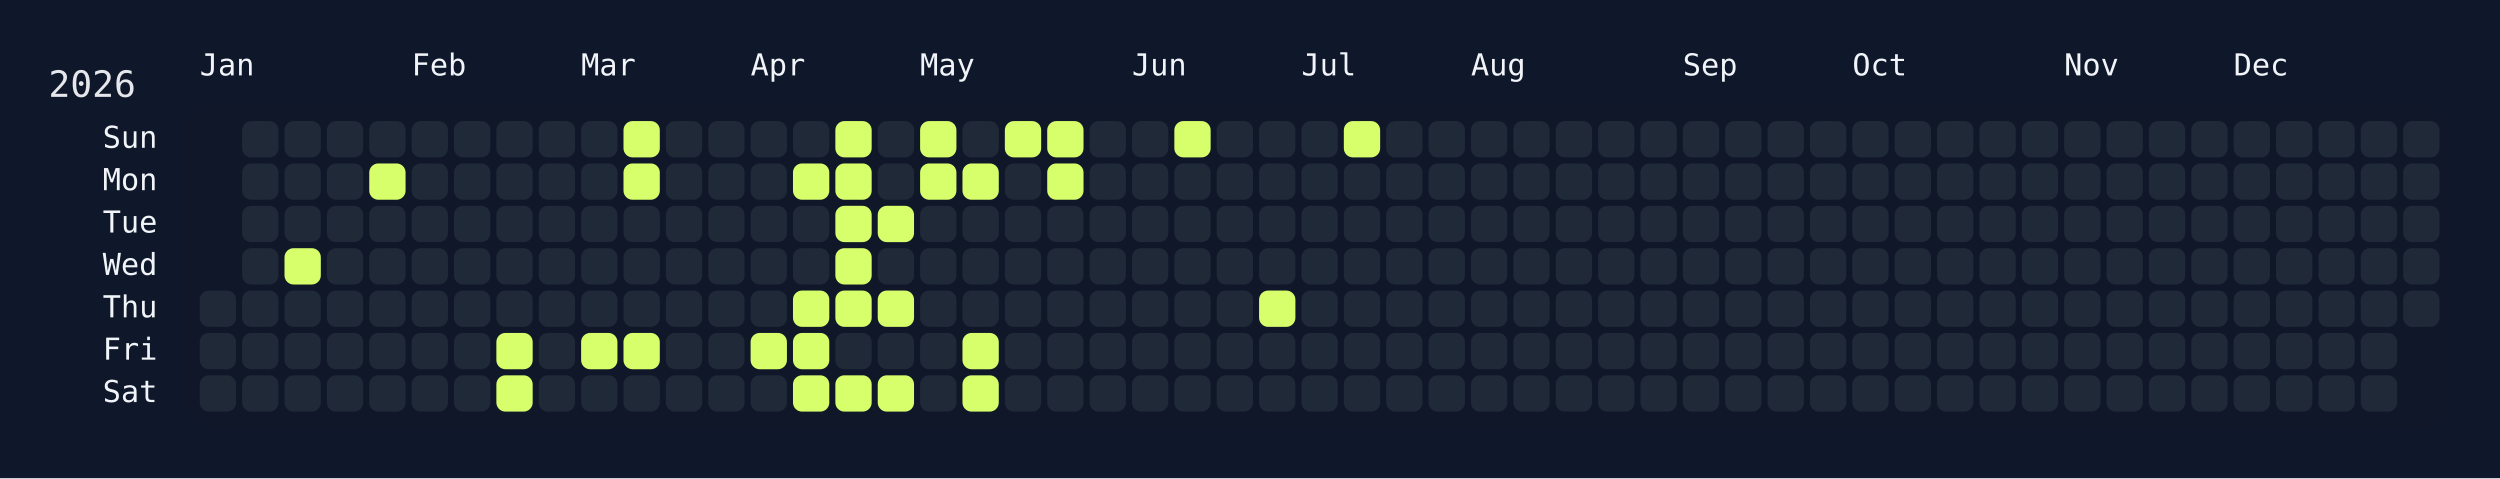
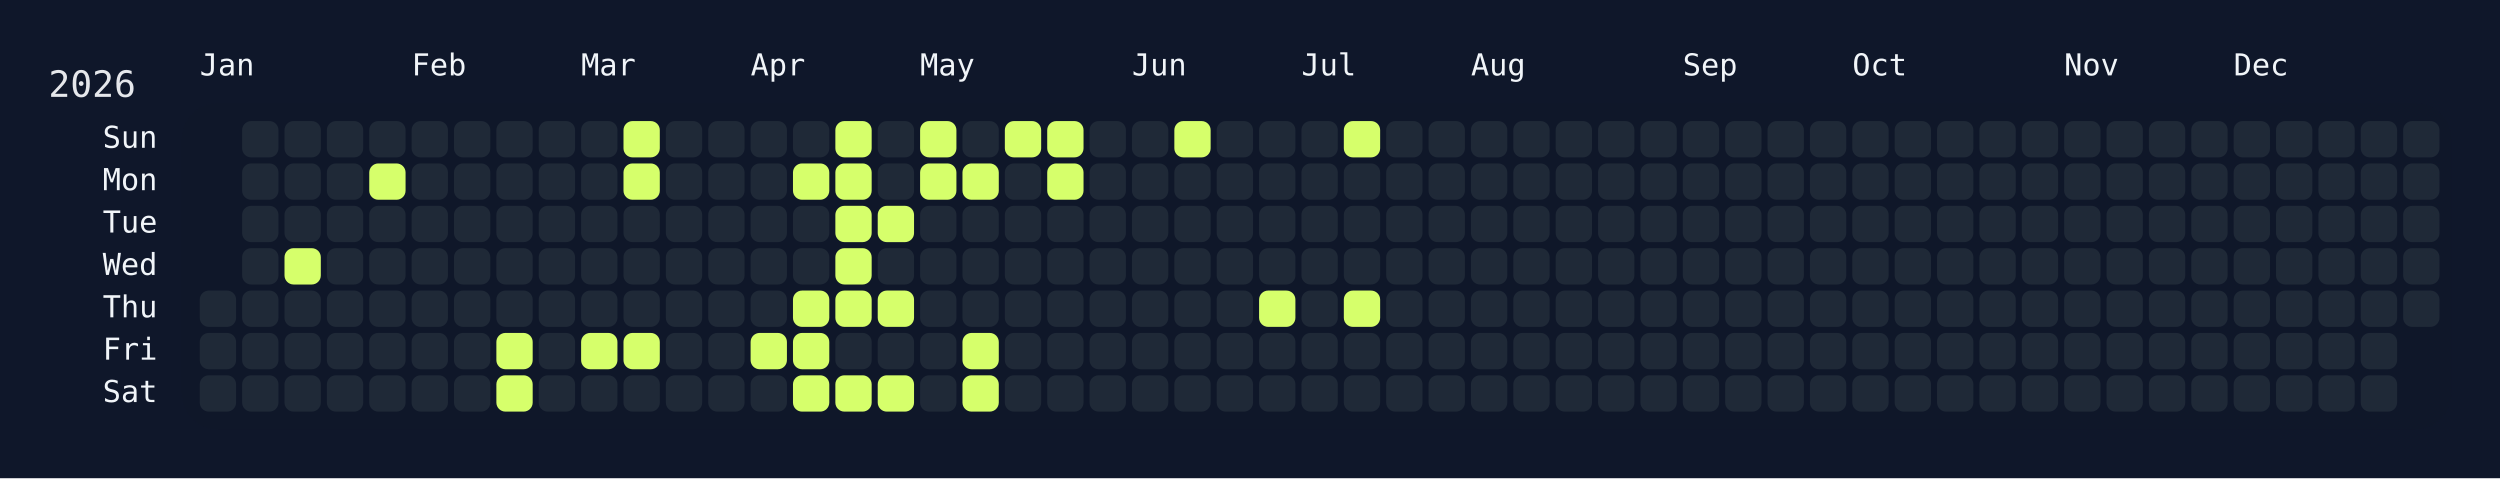
<svg xmlns="http://www.w3.org/2000/svg" width="826" height="158" viewBox="0 0 826 158">
  <rect width="826" height="158" fill="#0f172a" />
  <rect x="60" y="34" width="750" height="108" rx="12" ry="12" fill="rgba(15, 23, 42, 0.8)" />
  <text x="16" y="32" font-size="12" fill="#e5e7eb" font-family="JetBrains Mono, ui-monospace, SFMono-Regular, Menlo, Monaco, Consolas, monospace">2026</text>
  <text x="66" y="18" font-size="10" fill="#f1f5f9" font-family="JetBrains Mono, ui-monospace, SFMono-Regular, Menlo, Monaco, Consolas, monospace" dominant-baseline="hanging">Jan</text>
  <text x="136" y="18" font-size="10" fill="#f1f5f9" font-family="JetBrains Mono, ui-monospace, SFMono-Regular, Menlo, Monaco, Consolas, monospace" dominant-baseline="hanging">Feb</text>
  <text x="192" y="18" font-size="10" fill="#f1f5f9" font-family="JetBrains Mono, ui-monospace, SFMono-Regular, Menlo, Monaco, Consolas, monospace" dominant-baseline="hanging">Mar</text>
  <text x="248" y="18" font-size="10" fill="#f1f5f9" font-family="JetBrains Mono, ui-monospace, SFMono-Regular, Menlo, Monaco, Consolas, monospace" dominant-baseline="hanging">Apr</text>
  <text x="304" y="18" font-size="10" fill="#f1f5f9" font-family="JetBrains Mono, ui-monospace, SFMono-Regular, Menlo, Monaco, Consolas, monospace" dominant-baseline="hanging">May</text>
  <text x="374" y="18" font-size="10" fill="#f1f5f9" font-family="JetBrains Mono, ui-monospace, SFMono-Regular, Menlo, Monaco, Consolas, monospace" dominant-baseline="hanging">Jun</text>
  <text x="430" y="18" font-size="10" fill="#f1f5f9" font-family="JetBrains Mono, ui-monospace, SFMono-Regular, Menlo, Monaco, Consolas, monospace" dominant-baseline="hanging">Jul</text>
  <text x="486" y="18" font-size="10" fill="#f1f5f9" font-family="JetBrains Mono, ui-monospace, SFMono-Regular, Menlo, Monaco, Consolas, monospace" dominant-baseline="hanging">Aug</text>
  <text x="556" y="18" font-size="10" fill="#f1f5f9" font-family="JetBrains Mono, ui-monospace, SFMono-Regular, Menlo, Monaco, Consolas, monospace" dominant-baseline="hanging">Sep</text>
  <text x="612" y="18" font-size="10" fill="#f1f5f9" font-family="JetBrains Mono, ui-monospace, SFMono-Regular, Menlo, Monaco, Consolas, monospace" dominant-baseline="hanging">Oct</text>
  <text x="682" y="18" font-size="10" fill="#f1f5f9" font-family="JetBrains Mono, ui-monospace, SFMono-Regular, Menlo, Monaco, Consolas, monospace" dominant-baseline="hanging">Nov</text>
  <text x="738" y="18" font-size="10" fill="#f1f5f9" font-family="JetBrains Mono, ui-monospace, SFMono-Regular, Menlo, Monaco, Consolas, monospace" dominant-baseline="hanging">Dec</text>
  <text x="52" y="46.0" font-size="10" fill="#f1f5f9" font-family="JetBrains Mono, ui-monospace, SFMono-Regular, Menlo, Monaco, Consolas, monospace" text-anchor="end" dominant-baseline="middle">Sun</text>
  <text x="52" y="60.0" font-size="10" fill="#f1f5f9" font-family="JetBrains Mono, ui-monospace, SFMono-Regular, Menlo, Monaco, Consolas, monospace" text-anchor="end" dominant-baseline="middle">Mon</text>
  <text x="52" y="74.0" font-size="10" fill="#f1f5f9" font-family="JetBrains Mono, ui-monospace, SFMono-Regular, Menlo, Monaco, Consolas, monospace" text-anchor="end" dominant-baseline="middle">Tue</text>
  <text x="52" y="88.0" font-size="10" fill="#f1f5f9" font-family="JetBrains Mono, ui-monospace, SFMono-Regular, Menlo, Monaco, Consolas, monospace" text-anchor="end" dominant-baseline="middle">Wed</text>
  <text x="52" y="102.0" font-size="10" fill="#f1f5f9" font-family="JetBrains Mono, ui-monospace, SFMono-Regular, Menlo, Monaco, Consolas, monospace" text-anchor="end" dominant-baseline="middle">Thu</text>
  <text x="52" y="116.0" font-size="10" fill="#f1f5f9" font-family="JetBrains Mono, ui-monospace, SFMono-Regular, Menlo, Monaco, Consolas, monospace" text-anchor="end" dominant-baseline="middle">Fri</text>
  <text x="52" y="130.0" font-size="10" fill="#f1f5f9" font-family="JetBrains Mono, ui-monospace, SFMono-Regular, Menlo, Monaco, Consolas, monospace" text-anchor="end" dominant-baseline="middle">Sat</text>
  <g transform="translate(66,40)">
    <rect x="0" y="56" width="12" height="12" rx="3" ry="3" fill="#1f2937" data-date="2026-01-01" />
    <rect x="0" y="70" width="12" height="12" rx="3" ry="3" fill="#1f2937" data-date="2026-01-02" />
    <rect x="0" y="84" width="12" height="12" rx="3" ry="3" fill="#1f2937" data-date="2026-01-03" />
    <rect x="14" y="0" width="12" height="12" rx="3" ry="3" fill="#1f2937" data-date="2026-01-04" />
    <rect x="14" y="14" width="12" height="12" rx="3" ry="3" fill="#1f2937" data-date="2026-01-05" />
    <rect x="14" y="28" width="12" height="12" rx="3" ry="3" fill="#1f2937" data-date="2026-01-06" />
    <rect x="14" y="42" width="12" height="12" rx="3" ry="3" fill="#1f2937" data-date="2026-01-07" />
    <rect x="14" y="56" width="12" height="12" rx="3" ry="3" fill="#1f2937" data-date="2026-01-08" />
    <rect x="14" y="70" width="12" height="12" rx="3" ry="3" fill="#1f2937" data-date="2026-01-09" />
    <rect x="14" y="84" width="12" height="12" rx="3" ry="3" fill="#1f2937" data-date="2026-01-10" />
    <rect x="28" y="0" width="12" height="12" rx="3" ry="3" fill="#1f2937" data-date="2026-01-11" />
    <rect x="28" y="14" width="12" height="12" rx="3" ry="3" fill="#1f2937" data-date="2026-01-12" />
    <rect x="28" y="28" width="12" height="12" rx="3" ry="3" fill="#1f2937" data-date="2026-01-13" />
    <rect x="28" y="42" width="12" height="12" rx="3" ry="3" fill="#d6ff6b" data-date="2026-01-14" />
    <rect x="28" y="56" width="12" height="12" rx="3" ry="3" fill="#1f2937" data-date="2026-01-15" />
    <rect x="28" y="70" width="12" height="12" rx="3" ry="3" fill="#1f2937" data-date="2026-01-16" />
    <rect x="28" y="84" width="12" height="12" rx="3" ry="3" fill="#1f2937" data-date="2026-01-17" />
    <rect x="42" y="0" width="12" height="12" rx="3" ry="3" fill="#1f2937" data-date="2026-01-18" />
    <rect x="42" y="14" width="12" height="12" rx="3" ry="3" fill="#1f2937" data-date="2026-01-19" />
    <rect x="42" y="28" width="12" height="12" rx="3" ry="3" fill="#1f2937" data-date="2026-01-20" />
    <rect x="42" y="42" width="12" height="12" rx="3" ry="3" fill="#1f2937" data-date="2026-01-21" />
    <rect x="42" y="56" width="12" height="12" rx="3" ry="3" fill="#1f2937" data-date="2026-01-22" />
    <rect x="42" y="70" width="12" height="12" rx="3" ry="3" fill="#1f2937" data-date="2026-01-23" />
    <rect x="42" y="84" width="12" height="12" rx="3" ry="3" fill="#1f2937" data-date="2026-01-24" />
    <rect x="56" y="0" width="12" height="12" rx="3" ry="3" fill="#1f2937" data-date="2026-01-25" />
    <rect x="56" y="14" width="12" height="12" rx="3" ry="3" fill="#d6ff6b" data-date="2026-01-26" />
    <rect x="56" y="28" width="12" height="12" rx="3" ry="3" fill="#1f2937" data-date="2026-01-27" />
    <rect x="56" y="42" width="12" height="12" rx="3" ry="3" fill="#1f2937" data-date="2026-01-28" />
    <rect x="56" y="56" width="12" height="12" rx="3" ry="3" fill="#1f2937" data-date="2026-01-29" />
    <rect x="56" y="70" width="12" height="12" rx="3" ry="3" fill="#1f2937" data-date="2026-01-30" />
    <rect x="56" y="84" width="12" height="12" rx="3" ry="3" fill="#1f2937" data-date="2026-01-31" />
    <rect x="70" y="0" width="12" height="12" rx="3" ry="3" fill="#1f2937" data-date="2026-02-01" />
    <rect x="70" y="14" width="12" height="12" rx="3" ry="3" fill="#1f2937" data-date="2026-02-02" />
    <rect x="70" y="28" width="12" height="12" rx="3" ry="3" fill="#1f2937" data-date="2026-02-03" />
    <rect x="70" y="42" width="12" height="12" rx="3" ry="3" fill="#1f2937" data-date="2026-02-04" />
    <rect x="70" y="56" width="12" height="12" rx="3" ry="3" fill="#1f2937" data-date="2026-02-05" />
    <rect x="70" y="70" width="12" height="12" rx="3" ry="3" fill="#1f2937" data-date="2026-02-06" />
    <rect x="70" y="84" width="12" height="12" rx="3" ry="3" fill="#1f2937" data-date="2026-02-07" />
    <rect x="84" y="0" width="12" height="12" rx="3" ry="3" fill="#1f2937" data-date="2026-02-08" />
    <rect x="84" y="14" width="12" height="12" rx="3" ry="3" fill="#1f2937" data-date="2026-02-09" />
    <rect x="84" y="28" width="12" height="12" rx="3" ry="3" fill="#1f2937" data-date="2026-02-10" />
    <rect x="84" y="42" width="12" height="12" rx="3" ry="3" fill="#1f2937" data-date="2026-02-11" />
    <rect x="84" y="56" width="12" height="12" rx="3" ry="3" fill="#1f2937" data-date="2026-02-12" />
    <rect x="84" y="70" width="12" height="12" rx="3" ry="3" fill="#1f2937" data-date="2026-02-13" />
    <rect x="84" y="84" width="12" height="12" rx="3" ry="3" fill="#1f2937" data-date="2026-02-14" />
    <rect x="98" y="0" width="12" height="12" rx="3" ry="3" fill="#1f2937" data-date="2026-02-15" />
    <rect x="98" y="14" width="12" height="12" rx="3" ry="3" fill="#1f2937" data-date="2026-02-16" />
    <rect x="98" y="28" width="12" height="12" rx="3" ry="3" fill="#1f2937" data-date="2026-02-17" />
    <rect x="98" y="42" width="12" height="12" rx="3" ry="3" fill="#1f2937" data-date="2026-02-18" />
    <rect x="98" y="56" width="12" height="12" rx="3" ry="3" fill="#1f2937" data-date="2026-02-19" />
    <rect x="98" y="70" width="12" height="12" rx="3" ry="3" fill="#d6ff6b" data-date="2026-02-20" />
    <rect x="98" y="84" width="12" height="12" rx="3" ry="3" fill="#d6ff6b" data-date="2026-02-21" />
    <rect x="112" y="0" width="12" height="12" rx="3" ry="3" fill="#1f2937" data-date="2026-02-22" />
    <rect x="112" y="14" width="12" height="12" rx="3" ry="3" fill="#1f2937" data-date="2026-02-23" />
    <rect x="112" y="28" width="12" height="12" rx="3" ry="3" fill="#1f2937" data-date="2026-02-24" />
    <rect x="112" y="42" width="12" height="12" rx="3" ry="3" fill="#1f2937" data-date="2026-02-25" />
    <rect x="112" y="56" width="12" height="12" rx="3" ry="3" fill="#1f2937" data-date="2026-02-26" />
    <rect x="112" y="70" width="12" height="12" rx="3" ry="3" fill="#1f2937" data-date="2026-02-27" />
    <rect x="112" y="84" width="12" height="12" rx="3" ry="3" fill="#1f2937" data-date="2026-02-28" />
    <rect x="126" y="0" width="12" height="12" rx="3" ry="3" fill="#1f2937" data-date="2026-03-01" />
    <rect x="126" y="14" width="12" height="12" rx="3" ry="3" fill="#1f2937" data-date="2026-03-02" />
    <rect x="126" y="28" width="12" height="12" rx="3" ry="3" fill="#1f2937" data-date="2026-03-03" />
    <rect x="126" y="42" width="12" height="12" rx="3" ry="3" fill="#1f2937" data-date="2026-03-04" />
    <rect x="126" y="56" width="12" height="12" rx="3" ry="3" fill="#1f2937" data-date="2026-03-05" />
    <rect x="126" y="70" width="12" height="12" rx="3" ry="3" fill="#d6ff6b" data-date="2026-03-06" />
    <rect x="126" y="84" width="12" height="12" rx="3" ry="3" fill="#1f2937" data-date="2026-03-07" />
    <rect x="140" y="0" width="12" height="12" rx="3" ry="3" fill="#d6ff6b" data-date="2026-03-08" />
    <rect x="140" y="14" width="12" height="12" rx="3" ry="3" fill="#d6ff6b" data-date="2026-03-09" />
    <rect x="140" y="28" width="12" height="12" rx="3" ry="3" fill="#1f2937" data-date="2026-03-10" />
    <rect x="140" y="42" width="12" height="12" rx="3" ry="3" fill="#1f2937" data-date="2026-03-11" />
    <rect x="140" y="56" width="12" height="12" rx="3" ry="3" fill="#1f2937" data-date="2026-03-12" />
    <rect x="140" y="70" width="12" height="12" rx="3" ry="3" fill="#d6ff6b" data-date="2026-03-13" />
    <rect x="140" y="84" width="12" height="12" rx="3" ry="3" fill="#1f2937" data-date="2026-03-14" />
    <rect x="154" y="0" width="12" height="12" rx="3" ry="3" fill="#1f2937" data-date="2026-03-15" />
    <rect x="154" y="14" width="12" height="12" rx="3" ry="3" fill="#1f2937" data-date="2026-03-16" />
    <rect x="154" y="28" width="12" height="12" rx="3" ry="3" fill="#1f2937" data-date="2026-03-17" />
    <rect x="154" y="42" width="12" height="12" rx="3" ry="3" fill="#1f2937" data-date="2026-03-18" />
    <rect x="154" y="56" width="12" height="12" rx="3" ry="3" fill="#1f2937" data-date="2026-03-19" />
    <rect x="154" y="70" width="12" height="12" rx="3" ry="3" fill="#1f2937" data-date="2026-03-20" />
    <rect x="154" y="84" width="12" height="12" rx="3" ry="3" fill="#1f2937" data-date="2026-03-21" />
    <rect x="168" y="0" width="12" height="12" rx="3" ry="3" fill="#1f2937" data-date="2026-03-22" />
    <rect x="168" y="14" width="12" height="12" rx="3" ry="3" fill="#1f2937" data-date="2026-03-23" />
    <rect x="168" y="28" width="12" height="12" rx="3" ry="3" fill="#1f2937" data-date="2026-03-24" />
    <rect x="168" y="42" width="12" height="12" rx="3" ry="3" fill="#1f2937" data-date="2026-03-25" />
    <rect x="168" y="56" width="12" height="12" rx="3" ry="3" fill="#1f2937" data-date="2026-03-26" />
    <rect x="168" y="70" width="12" height="12" rx="3" ry="3" fill="#1f2937" data-date="2026-03-27" />
    <rect x="168" y="84" width="12" height="12" rx="3" ry="3" fill="#1f2937" data-date="2026-03-28" />
    <rect x="182" y="0" width="12" height="12" rx="3" ry="3" fill="#1f2937" data-date="2026-03-29" />
    <rect x="182" y="14" width="12" height="12" rx="3" ry="3" fill="#1f2937" data-date="2026-03-30" />
    <rect x="182" y="28" width="12" height="12" rx="3" ry="3" fill="#1f2937" data-date="2026-03-31" />
    <rect x="182" y="42" width="12" height="12" rx="3" ry="3" fill="#1f2937" data-date="2026-04-01" />
    <rect x="182" y="56" width="12" height="12" rx="3" ry="3" fill="#1f2937" data-date="2026-04-02" />
    <rect x="182" y="70" width="12" height="12" rx="3" ry="3" fill="#d6ff6b" data-date="2026-04-03" />
    <rect x="182" y="84" width="12" height="12" rx="3" ry="3" fill="#1f2937" data-date="2026-04-04" />
    <rect x="196" y="0" width="12" height="12" rx="3" ry="3" fill="#1f2937" data-date="2026-04-05" />
    <rect x="196" y="14" width="12" height="12" rx="3" ry="3" fill="#d6ff6b" data-date="2026-04-06" />
    <rect x="196" y="28" width="12" height="12" rx="3" ry="3" fill="#1f2937" data-date="2026-04-07" />
    <rect x="196" y="42" width="12" height="12" rx="3" ry="3" fill="#1f2937" data-date="2026-04-08" />
    <rect x="196" y="56" width="12" height="12" rx="3" ry="3" fill="#d6ff6b" data-date="2026-04-09" />
    <rect x="196" y="70" width="12" height="12" rx="3" ry="3" fill="#d6ff6b" data-date="2026-04-10" />
    <rect x="196" y="84" width="12" height="12" rx="3" ry="3" fill="#d6ff6b" data-date="2026-04-11" />
    <rect x="210" y="0" width="12" height="12" rx="3" ry="3" fill="#d6ff6b" data-date="2026-04-12" />
    <rect x="210" y="14" width="12" height="12" rx="3" ry="3" fill="#d6ff6b" data-date="2026-04-13" />
    <rect x="210" y="28" width="12" height="12" rx="3" ry="3" fill="#d6ff6b" data-date="2026-04-14" />
    <rect x="210" y="42" width="12" height="12" rx="3" ry="3" fill="#d6ff6b" data-date="2026-04-15" />
    <rect x="210" y="56" width="12" height="12" rx="3" ry="3" fill="#d6ff6b" data-date="2026-04-16" />
    <rect x="210" y="70" width="12" height="12" rx="3" ry="3" fill="#1f2937" data-date="2026-04-17" />
    <rect x="210" y="84" width="12" height="12" rx="3" ry="3" fill="#d6ff6b" data-date="2026-04-18" />
    <rect x="224" y="0" width="12" height="12" rx="3" ry="3" fill="#1f2937" data-date="2026-04-19" />
    <rect x="224" y="14" width="12" height="12" rx="3" ry="3" fill="#1f2937" data-date="2026-04-20" />
    <rect x="224" y="28" width="12" height="12" rx="3" ry="3" fill="#d6ff6b" data-date="2026-04-21" />
    <rect x="224" y="42" width="12" height="12" rx="3" ry="3" fill="#1f2937" data-date="2026-04-22" />
    <rect x="224" y="56" width="12" height="12" rx="3" ry="3" fill="#d6ff6b" data-date="2026-04-23" />
    <rect x="224" y="70" width="12" height="12" rx="3" ry="3" fill="#1f2937" data-date="2026-04-24" />
    <rect x="224" y="84" width="12" height="12" rx="3" ry="3" fill="#d6ff6b" data-date="2026-04-25" />
    <rect x="238" y="0" width="12" height="12" rx="3" ry="3" fill="#d6ff6b" data-date="2026-04-26" />
    <rect x="238" y="14" width="12" height="12" rx="3" ry="3" fill="#d6ff6b" data-date="2026-04-27" />
    <rect x="238" y="28" width="12" height="12" rx="3" ry="3" fill="#1f2937" data-date="2026-04-28" />
    <rect x="238" y="42" width="12" height="12" rx="3" ry="3" fill="#1f2937" data-date="2026-04-29" />
    <rect x="238" y="56" width="12" height="12" rx="3" ry="3" fill="#1f2937" data-date="2026-04-30" />
    <rect x="238" y="70" width="12" height="12" rx="3" ry="3" fill="#1f2937" data-date="2026-05-01" />
    <rect x="238" y="84" width="12" height="12" rx="3" ry="3" fill="#1f2937" data-date="2026-05-02" />
    <rect x="252" y="0" width="12" height="12" rx="3" ry="3" fill="#1f2937" data-date="2026-05-03" />
    <rect x="252" y="14" width="12" height="12" rx="3" ry="3" fill="#d6ff6b" data-date="2026-05-04" />
    <rect x="252" y="28" width="12" height="12" rx="3" ry="3" fill="#1f2937" data-date="2026-05-05" />
    <rect x="252" y="42" width="12" height="12" rx="3" ry="3" fill="#1f2937" data-date="2026-05-06" />
    <rect x="252" y="56" width="12" height="12" rx="3" ry="3" fill="#1f2937" data-date="2026-05-07" />
    <rect x="252" y="70" width="12" height="12" rx="3" ry="3" fill="#d6ff6b" data-date="2026-05-08" />
    <rect x="252" y="84" width="12" height="12" rx="3" ry="3" fill="#d6ff6b" data-date="2026-05-09" />
    <rect x="266" y="0" width="12" height="12" rx="3" ry="3" fill="#d6ff6b" data-date="2026-05-10" />
    <rect x="266" y="14" width="12" height="12" rx="3" ry="3" fill="#1f2937" data-date="2026-05-11" />
    <rect x="266" y="28" width="12" height="12" rx="3" ry="3" fill="#1f2937" data-date="2026-05-12" />
    <rect x="266" y="42" width="12" height="12" rx="3" ry="3" fill="#1f2937" data-date="2026-05-13" />
    <rect x="266" y="56" width="12" height="12" rx="3" ry="3" fill="#1f2937" data-date="2026-05-14" />
    <rect x="266" y="70" width="12" height="12" rx="3" ry="3" fill="#1f2937" data-date="2026-05-15" />
    <rect x="266" y="84" width="12" height="12" rx="3" ry="3" fill="#1f2937" data-date="2026-05-16" />
    <rect x="280" y="0" width="12" height="12" rx="3" ry="3" fill="#d6ff6b" data-date="2026-05-17" />
    <rect x="280" y="14" width="12" height="12" rx="3" ry="3" fill="#d6ff6b" data-date="2026-05-18" />
    <rect x="280" y="28" width="12" height="12" rx="3" ry="3" fill="#1f2937" data-date="2026-05-19" />
    <rect x="280" y="42" width="12" height="12" rx="3" ry="3" fill="#1f2937" data-date="2026-05-20" />
    <rect x="280" y="56" width="12" height="12" rx="3" ry="3" fill="#1f2937" data-date="2026-05-21" />
    <rect x="280" y="70" width="12" height="12" rx="3" ry="3" fill="#1f2937" data-date="2026-05-22" />
    <rect x="280" y="84" width="12" height="12" rx="3" ry="3" fill="#1f2937" data-date="2026-05-23" />
    <rect x="294" y="0" width="12" height="12" rx="3" ry="3" fill="#1f2937" data-date="2026-05-24" />
    <rect x="294" y="14" width="12" height="12" rx="3" ry="3" fill="#1f2937" data-date="2026-05-25" />
    <rect x="294" y="28" width="12" height="12" rx="3" ry="3" fill="#1f2937" data-date="2026-05-26" />
    <rect x="294" y="42" width="12" height="12" rx="3" ry="3" fill="#1f2937" data-date="2026-05-27" />
    <rect x="294" y="56" width="12" height="12" rx="3" ry="3" fill="#1f2937" data-date="2026-05-28" />
    <rect x="294" y="70" width="12" height="12" rx="3" ry="3" fill="#1f2937" data-date="2026-05-29" />
    <rect x="294" y="84" width="12" height="12" rx="3" ry="3" fill="#1f2937" data-date="2026-05-30" />
    <rect x="308" y="0" width="12" height="12" rx="3" ry="3" fill="#1f2937" data-date="2026-05-31" />
    <rect x="308" y="14" width="12" height="12" rx="3" ry="3" fill="#1f2937" data-date="2026-06-01" />
    <rect x="308" y="28" width="12" height="12" rx="3" ry="3" fill="#1f2937" data-date="2026-06-02" />
    <rect x="308" y="42" width="12" height="12" rx="3" ry="3" fill="#1f2937" data-date="2026-06-03" />
    <rect x="308" y="56" width="12" height="12" rx="3" ry="3" fill="#1f2937" data-date="2026-06-04" />
    <rect x="308" y="70" width="12" height="12" rx="3" ry="3" fill="#1f2937" data-date="2026-06-05" />
    <rect x="308" y="84" width="12" height="12" rx="3" ry="3" fill="#1f2937" data-date="2026-06-06" />
    <rect x="322" y="0" width="12" height="12" rx="3" ry="3" fill="#d6ff6b" data-date="2026-06-07" />
    <rect x="322" y="14" width="12" height="12" rx="3" ry="3" fill="#1f2937" data-date="2026-06-08" />
    <rect x="322" y="28" width="12" height="12" rx="3" ry="3" fill="#1f2937" data-date="2026-06-09" />
    <rect x="322" y="42" width="12" height="12" rx="3" ry="3" fill="#1f2937" data-date="2026-06-10" />
    <rect x="322" y="56" width="12" height="12" rx="3" ry="3" fill="#1f2937" data-date="2026-06-11" />
    <rect x="322" y="70" width="12" height="12" rx="3" ry="3" fill="#1f2937" data-date="2026-06-12" />
    <rect x="322" y="84" width="12" height="12" rx="3" ry="3" fill="#1f2937" data-date="2026-06-13" />
    <rect x="336" y="0" width="12" height="12" rx="3" ry="3" fill="#1f2937" data-date="2026-06-14" />
    <rect x="336" y="14" width="12" height="12" rx="3" ry="3" fill="#1f2937" data-date="2026-06-15" />
    <rect x="336" y="28" width="12" height="12" rx="3" ry="3" fill="#1f2937" data-date="2026-06-16" />
    <rect x="336" y="42" width="12" height="12" rx="3" ry="3" fill="#1f2937" data-date="2026-06-17" />
    <rect x="336" y="56" width="12" height="12" rx="3" ry="3" fill="#1f2937" data-date="2026-06-18" />
    <rect x="336" y="70" width="12" height="12" rx="3" ry="3" fill="#1f2937" data-date="2026-06-19" />
    <rect x="336" y="84" width="12" height="12" rx="3" ry="3" fill="#1f2937" data-date="2026-06-20" />
    <rect x="350" y="0" width="12" height="12" rx="3" ry="3" fill="#1f2937" data-date="2026-06-21" />
    <rect x="350" y="14" width="12" height="12" rx="3" ry="3" fill="#1f2937" data-date="2026-06-22" />
    <rect x="350" y="28" width="12" height="12" rx="3" ry="3" fill="#1f2937" data-date="2026-06-23" />
    <rect x="350" y="42" width="12" height="12" rx="3" ry="3" fill="#1f2937" data-date="2026-06-24" />
    <rect x="350" y="56" width="12" height="12" rx="3" ry="3" fill="#d6ff6b" data-date="2026-06-25" />
    <rect x="350" y="70" width="12" height="12" rx="3" ry="3" fill="#1f2937" data-date="2026-06-26" />
    <rect x="350" y="84" width="12" height="12" rx="3" ry="3" fill="#1f2937" data-date="2026-06-27" />
    <rect x="364" y="0" width="12" height="12" rx="3" ry="3" fill="#1f2937" data-date="2026-06-28" />
    <rect x="364" y="14" width="12" height="12" rx="3" ry="3" fill="#1f2937" data-date="2026-06-29" />
    <rect x="364" y="28" width="12" height="12" rx="3" ry="3" fill="#1f2937" data-date="2026-06-30" />
    <rect x="364" y="42" width="12" height="12" rx="3" ry="3" fill="#1f2937" data-date="2026-07-01" />
    <rect x="364" y="56" width="12" height="12" rx="3" ry="3" fill="#1f2937" data-date="2026-07-02" />
    <rect x="364" y="70" width="12" height="12" rx="3" ry="3" fill="#1f2937" data-date="2026-07-03" />
    <rect x="364" y="84" width="12" height="12" rx="3" ry="3" fill="#1f2937" data-date="2026-07-04" />
    <rect x="378" y="0" width="12" height="12" rx="3" ry="3" fill="#d6ff6b" data-date="2026-07-05" />
    <rect x="378" y="14" width="12" height="12" rx="3" ry="3" fill="#1f2937" data-date="2026-07-06" />
    <rect x="378" y="28" width="12" height="12" rx="3" ry="3" fill="#1f2937" data-date="2026-07-07" />
    <rect x="378" y="42" width="12" height="12" rx="3" ry="3" fill="#1f2937" data-date="2026-07-08" />
-     <rect x="378" y="56" width="12" height="12" rx="3" ry="3" fill="#1f2937" data-date="2026-07-09" />
+     <rect x="378" y="56" width="12" height="12" rx="3" ry="3" fill="#d6ff6b" data-date="2026-07-09" />
    <rect x="378" y="70" width="12" height="12" rx="3" ry="3" fill="#1f2937" data-date="2026-07-10" />
    <rect x="378" y="84" width="12" height="12" rx="3" ry="3" fill="#1f2937" data-date="2026-07-11" />
    <rect x="392" y="0" width="12" height="12" rx="3" ry="3" fill="#1f2937" data-date="2026-07-12" />
    <rect x="392" y="14" width="12" height="12" rx="3" ry="3" fill="#1f2937" data-date="2026-07-13" />
    <rect x="392" y="28" width="12" height="12" rx="3" ry="3" fill="#1f2937" data-date="2026-07-14" />
    <rect x="392" y="42" width="12" height="12" rx="3" ry="3" fill="#1f2937" data-date="2026-07-15" />
    <rect x="392" y="56" width="12" height="12" rx="3" ry="3" fill="#1f2937" data-date="2026-07-16" />
    <rect x="392" y="70" width="12" height="12" rx="3" ry="3" fill="#1f2937" data-date="2026-07-17" />
    <rect x="392" y="84" width="12" height="12" rx="3" ry="3" fill="#1f2937" data-date="2026-07-18" />
    <rect x="406" y="0" width="12" height="12" rx="3" ry="3" fill="#1f2937" data-date="2026-07-19" />
    <rect x="406" y="14" width="12" height="12" rx="3" ry="3" fill="#1f2937" data-date="2026-07-20" />
    <rect x="406" y="28" width="12" height="12" rx="3" ry="3" fill="#1f2937" data-date="2026-07-21" />
    <rect x="406" y="42" width="12" height="12" rx="3" ry="3" fill="#1f2937" data-date="2026-07-22" />
    <rect x="406" y="56" width="12" height="12" rx="3" ry="3" fill="#1f2937" data-date="2026-07-23" />
    <rect x="406" y="70" width="12" height="12" rx="3" ry="3" fill="#1f2937" data-date="2026-07-24" />
    <rect x="406" y="84" width="12" height="12" rx="3" ry="3" fill="#1f2937" data-date="2026-07-25" />
    <rect x="420" y="0" width="12" height="12" rx="3" ry="3" fill="#1f2937" data-date="2026-07-26" />
    <rect x="420" y="14" width="12" height="12" rx="3" ry="3" fill="#1f2937" data-date="2026-07-27" />
    <rect x="420" y="28" width="12" height="12" rx="3" ry="3" fill="#1f2937" data-date="2026-07-28" />
    <rect x="420" y="42" width="12" height="12" rx="3" ry="3" fill="#1f2937" data-date="2026-07-29" />
    <rect x="420" y="56" width="12" height="12" rx="3" ry="3" fill="#1f2937" data-date="2026-07-30" />
    <rect x="420" y="70" width="12" height="12" rx="3" ry="3" fill="#1f2937" data-date="2026-07-31" />
    <rect x="420" y="84" width="12" height="12" rx="3" ry="3" fill="#1f2937" data-date="2026-08-01" />
    <rect x="434" y="0" width="12" height="12" rx="3" ry="3" fill="#1f2937" data-date="2026-08-02" />
    <rect x="434" y="14" width="12" height="12" rx="3" ry="3" fill="#1f2937" data-date="2026-08-03" />
    <rect x="434" y="28" width="12" height="12" rx="3" ry="3" fill="#1f2937" data-date="2026-08-04" />
    <rect x="434" y="42" width="12" height="12" rx="3" ry="3" fill="#1f2937" data-date="2026-08-05" />
    <rect x="434" y="56" width="12" height="12" rx="3" ry="3" fill="#1f2937" data-date="2026-08-06" />
    <rect x="434" y="70" width="12" height="12" rx="3" ry="3" fill="#1f2937" data-date="2026-08-07" />
    <rect x="434" y="84" width="12" height="12" rx="3" ry="3" fill="#1f2937" data-date="2026-08-08" />
    <rect x="448" y="0" width="12" height="12" rx="3" ry="3" fill="#1f2937" data-date="2026-08-09" />
    <rect x="448" y="14" width="12" height="12" rx="3" ry="3" fill="#1f2937" data-date="2026-08-10" />
    <rect x="448" y="28" width="12" height="12" rx="3" ry="3" fill="#1f2937" data-date="2026-08-11" />
    <rect x="448" y="42" width="12" height="12" rx="3" ry="3" fill="#1f2937" data-date="2026-08-12" />
    <rect x="448" y="56" width="12" height="12" rx="3" ry="3" fill="#1f2937" data-date="2026-08-13" />
    <rect x="448" y="70" width="12" height="12" rx="3" ry="3" fill="#1f2937" data-date="2026-08-14" />
    <rect x="448" y="84" width="12" height="12" rx="3" ry="3" fill="#1f2937" data-date="2026-08-15" />
    <rect x="462" y="0" width="12" height="12" rx="3" ry="3" fill="#1f2937" data-date="2026-08-16" />
    <rect x="462" y="14" width="12" height="12" rx="3" ry="3" fill="#1f2937" data-date="2026-08-17" />
    <rect x="462" y="28" width="12" height="12" rx="3" ry="3" fill="#1f2937" data-date="2026-08-18" />
    <rect x="462" y="42" width="12" height="12" rx="3" ry="3" fill="#1f2937" data-date="2026-08-19" />
    <rect x="462" y="56" width="12" height="12" rx="3" ry="3" fill="#1f2937" data-date="2026-08-20" />
    <rect x="462" y="70" width="12" height="12" rx="3" ry="3" fill="#1f2937" data-date="2026-08-21" />
    <rect x="462" y="84" width="12" height="12" rx="3" ry="3" fill="#1f2937" data-date="2026-08-22" />
    <rect x="476" y="0" width="12" height="12" rx="3" ry="3" fill="#1f2937" data-date="2026-08-23" />
    <rect x="476" y="14" width="12" height="12" rx="3" ry="3" fill="#1f2937" data-date="2026-08-24" />
    <rect x="476" y="28" width="12" height="12" rx="3" ry="3" fill="#1f2937" data-date="2026-08-25" />
    <rect x="476" y="42" width="12" height="12" rx="3" ry="3" fill="#1f2937" data-date="2026-08-26" />
    <rect x="476" y="56" width="12" height="12" rx="3" ry="3" fill="#1f2937" data-date="2026-08-27" />
    <rect x="476" y="70" width="12" height="12" rx="3" ry="3" fill="#1f2937" data-date="2026-08-28" />
    <rect x="476" y="84" width="12" height="12" rx="3" ry="3" fill="#1f2937" data-date="2026-08-29" />
    <rect x="490" y="0" width="12" height="12" rx="3" ry="3" fill="#1f2937" data-date="2026-08-30" />
    <rect x="490" y="14" width="12" height="12" rx="3" ry="3" fill="#1f2937" data-date="2026-08-31" />
    <rect x="490" y="28" width="12" height="12" rx="3" ry="3" fill="#1f2937" data-date="2026-09-01" />
    <rect x="490" y="42" width="12" height="12" rx="3" ry="3" fill="#1f2937" data-date="2026-09-02" />
    <rect x="490" y="56" width="12" height="12" rx="3" ry="3" fill="#1f2937" data-date="2026-09-03" />
    <rect x="490" y="70" width="12" height="12" rx="3" ry="3" fill="#1f2937" data-date="2026-09-04" />
    <rect x="490" y="84" width="12" height="12" rx="3" ry="3" fill="#1f2937" data-date="2026-09-05" />
    <rect x="504" y="0" width="12" height="12" rx="3" ry="3" fill="#1f2937" data-date="2026-09-06" />
    <rect x="504" y="14" width="12" height="12" rx="3" ry="3" fill="#1f2937" data-date="2026-09-07" />
    <rect x="504" y="28" width="12" height="12" rx="3" ry="3" fill="#1f2937" data-date="2026-09-08" />
    <rect x="504" y="42" width="12" height="12" rx="3" ry="3" fill="#1f2937" data-date="2026-09-09" />
    <rect x="504" y="56" width="12" height="12" rx="3" ry="3" fill="#1f2937" data-date="2026-09-10" />
    <rect x="504" y="70" width="12" height="12" rx="3" ry="3" fill="#1f2937" data-date="2026-09-11" />
    <rect x="504" y="84" width="12" height="12" rx="3" ry="3" fill="#1f2937" data-date="2026-09-12" />
    <rect x="518" y="0" width="12" height="12" rx="3" ry="3" fill="#1f2937" data-date="2026-09-13" />
    <rect x="518" y="14" width="12" height="12" rx="3" ry="3" fill="#1f2937" data-date="2026-09-14" />
    <rect x="518" y="28" width="12" height="12" rx="3" ry="3" fill="#1f2937" data-date="2026-09-15" />
    <rect x="518" y="42" width="12" height="12" rx="3" ry="3" fill="#1f2937" data-date="2026-09-16" />
    <rect x="518" y="56" width="12" height="12" rx="3" ry="3" fill="#1f2937" data-date="2026-09-17" />
    <rect x="518" y="70" width="12" height="12" rx="3" ry="3" fill="#1f2937" data-date="2026-09-18" />
    <rect x="518" y="84" width="12" height="12" rx="3" ry="3" fill="#1f2937" data-date="2026-09-19" />
    <rect x="532" y="0" width="12" height="12" rx="3" ry="3" fill="#1f2937" data-date="2026-09-20" />
    <rect x="532" y="14" width="12" height="12" rx="3" ry="3" fill="#1f2937" data-date="2026-09-21" />
    <rect x="532" y="28" width="12" height="12" rx="3" ry="3" fill="#1f2937" data-date="2026-09-22" />
    <rect x="532" y="42" width="12" height="12" rx="3" ry="3" fill="#1f2937" data-date="2026-09-23" />
    <rect x="532" y="56" width="12" height="12" rx="3" ry="3" fill="#1f2937" data-date="2026-09-24" />
    <rect x="532" y="70" width="12" height="12" rx="3" ry="3" fill="#1f2937" data-date="2026-09-25" />
    <rect x="532" y="84" width="12" height="12" rx="3" ry="3" fill="#1f2937" data-date="2026-09-26" />
    <rect x="546" y="0" width="12" height="12" rx="3" ry="3" fill="#1f2937" data-date="2026-09-27" />
    <rect x="546" y="14" width="12" height="12" rx="3" ry="3" fill="#1f2937" data-date="2026-09-28" />
    <rect x="546" y="28" width="12" height="12" rx="3" ry="3" fill="#1f2937" data-date="2026-09-29" />
    <rect x="546" y="42" width="12" height="12" rx="3" ry="3" fill="#1f2937" data-date="2026-09-30" />
    <rect x="546" y="56" width="12" height="12" rx="3" ry="3" fill="#1f2937" data-date="2026-10-01" />
    <rect x="546" y="70" width="12" height="12" rx="3" ry="3" fill="#1f2937" data-date="2026-10-02" />
    <rect x="546" y="84" width="12" height="12" rx="3" ry="3" fill="#1f2937" data-date="2026-10-03" />
    <rect x="560" y="0" width="12" height="12" rx="3" ry="3" fill="#1f2937" data-date="2026-10-04" />
    <rect x="560" y="14" width="12" height="12" rx="3" ry="3" fill="#1f2937" data-date="2026-10-05" />
    <rect x="560" y="28" width="12" height="12" rx="3" ry="3" fill="#1f2937" data-date="2026-10-06" />
    <rect x="560" y="42" width="12" height="12" rx="3" ry="3" fill="#1f2937" data-date="2026-10-07" />
    <rect x="560" y="56" width="12" height="12" rx="3" ry="3" fill="#1f2937" data-date="2026-10-08" />
    <rect x="560" y="70" width="12" height="12" rx="3" ry="3" fill="#1f2937" data-date="2026-10-09" />
    <rect x="560" y="84" width="12" height="12" rx="3" ry="3" fill="#1f2937" data-date="2026-10-10" />
    <rect x="574" y="0" width="12" height="12" rx="3" ry="3" fill="#1f2937" data-date="2026-10-11" />
    <rect x="574" y="14" width="12" height="12" rx="3" ry="3" fill="#1f2937" data-date="2026-10-12" />
    <rect x="574" y="28" width="12" height="12" rx="3" ry="3" fill="#1f2937" data-date="2026-10-13" />
    <rect x="574" y="42" width="12" height="12" rx="3" ry="3" fill="#1f2937" data-date="2026-10-14" />
    <rect x="574" y="56" width="12" height="12" rx="3" ry="3" fill="#1f2937" data-date="2026-10-15" />
    <rect x="574" y="70" width="12" height="12" rx="3" ry="3" fill="#1f2937" data-date="2026-10-16" />
    <rect x="574" y="84" width="12" height="12" rx="3" ry="3" fill="#1f2937" data-date="2026-10-17" />
    <rect x="588" y="0" width="12" height="12" rx="3" ry="3" fill="#1f2937" data-date="2026-10-18" />
    <rect x="588" y="14" width="12" height="12" rx="3" ry="3" fill="#1f2937" data-date="2026-10-19" />
    <rect x="588" y="28" width="12" height="12" rx="3" ry="3" fill="#1f2937" data-date="2026-10-20" />
    <rect x="588" y="42" width="12" height="12" rx="3" ry="3" fill="#1f2937" data-date="2026-10-21" />
    <rect x="588" y="56" width="12" height="12" rx="3" ry="3" fill="#1f2937" data-date="2026-10-22" />
    <rect x="588" y="70" width="12" height="12" rx="3" ry="3" fill="#1f2937" data-date="2026-10-23" />
    <rect x="588" y="84" width="12" height="12" rx="3" ry="3" fill="#1f2937" data-date="2026-10-24" />
    <rect x="602" y="0" width="12" height="12" rx="3" ry="3" fill="#1f2937" data-date="2026-10-25" />
    <rect x="602" y="14" width="12" height="12" rx="3" ry="3" fill="#1f2937" data-date="2026-10-26" />
    <rect x="602" y="28" width="12" height="12" rx="3" ry="3" fill="#1f2937" data-date="2026-10-27" />
    <rect x="602" y="42" width="12" height="12" rx="3" ry="3" fill="#1f2937" data-date="2026-10-28" />
    <rect x="602" y="56" width="12" height="12" rx="3" ry="3" fill="#1f2937" data-date="2026-10-29" />
    <rect x="602" y="70" width="12" height="12" rx="3" ry="3" fill="#1f2937" data-date="2026-10-30" />
    <rect x="602" y="84" width="12" height="12" rx="3" ry="3" fill="#1f2937" data-date="2026-10-31" />
    <rect x="616" y="0" width="12" height="12" rx="3" ry="3" fill="#1f2937" data-date="2026-11-01" />
    <rect x="616" y="14" width="12" height="12" rx="3" ry="3" fill="#1f2937" data-date="2026-11-02" />
    <rect x="616" y="28" width="12" height="12" rx="3" ry="3" fill="#1f2937" data-date="2026-11-03" />
    <rect x="616" y="42" width="12" height="12" rx="3" ry="3" fill="#1f2937" data-date="2026-11-04" />
    <rect x="616" y="56" width="12" height="12" rx="3" ry="3" fill="#1f2937" data-date="2026-11-05" />
    <rect x="616" y="70" width="12" height="12" rx="3" ry="3" fill="#1f2937" data-date="2026-11-06" />
    <rect x="616" y="84" width="12" height="12" rx="3" ry="3" fill="#1f2937" data-date="2026-11-07" />
    <rect x="630" y="0" width="12" height="12" rx="3" ry="3" fill="#1f2937" data-date="2026-11-08" />
    <rect x="630" y="14" width="12" height="12" rx="3" ry="3" fill="#1f2937" data-date="2026-11-09" />
    <rect x="630" y="28" width="12" height="12" rx="3" ry="3" fill="#1f2937" data-date="2026-11-10" />
    <rect x="630" y="42" width="12" height="12" rx="3" ry="3" fill="#1f2937" data-date="2026-11-11" />
    <rect x="630" y="56" width="12" height="12" rx="3" ry="3" fill="#1f2937" data-date="2026-11-12" />
    <rect x="630" y="70" width="12" height="12" rx="3" ry="3" fill="#1f2937" data-date="2026-11-13" />
    <rect x="630" y="84" width="12" height="12" rx="3" ry="3" fill="#1f2937" data-date="2026-11-14" />
    <rect x="644" y="0" width="12" height="12" rx="3" ry="3" fill="#1f2937" data-date="2026-11-15" />
    <rect x="644" y="14" width="12" height="12" rx="3" ry="3" fill="#1f2937" data-date="2026-11-16" />
    <rect x="644" y="28" width="12" height="12" rx="3" ry="3" fill="#1f2937" data-date="2026-11-17" />
    <rect x="644" y="42" width="12" height="12" rx="3" ry="3" fill="#1f2937" data-date="2026-11-18" />
    <rect x="644" y="56" width="12" height="12" rx="3" ry="3" fill="#1f2937" data-date="2026-11-19" />
    <rect x="644" y="70" width="12" height="12" rx="3" ry="3" fill="#1f2937" data-date="2026-11-20" />
    <rect x="644" y="84" width="12" height="12" rx="3" ry="3" fill="#1f2937" data-date="2026-11-21" />
    <rect x="658" y="0" width="12" height="12" rx="3" ry="3" fill="#1f2937" data-date="2026-11-22" />
    <rect x="658" y="14" width="12" height="12" rx="3" ry="3" fill="#1f2937" data-date="2026-11-23" />
    <rect x="658" y="28" width="12" height="12" rx="3" ry="3" fill="#1f2937" data-date="2026-11-24" />
    <rect x="658" y="42" width="12" height="12" rx="3" ry="3" fill="#1f2937" data-date="2026-11-25" />
    <rect x="658" y="56" width="12" height="12" rx="3" ry="3" fill="#1f2937" data-date="2026-11-26" />
    <rect x="658" y="70" width="12" height="12" rx="3" ry="3" fill="#1f2937" data-date="2026-11-27" />
    <rect x="658" y="84" width="12" height="12" rx="3" ry="3" fill="#1f2937" data-date="2026-11-28" />
    <rect x="672" y="0" width="12" height="12" rx="3" ry="3" fill="#1f2937" data-date="2026-11-29" />
    <rect x="672" y="14" width="12" height="12" rx="3" ry="3" fill="#1f2937" data-date="2026-11-30" />
    <rect x="672" y="28" width="12" height="12" rx="3" ry="3" fill="#1f2937" data-date="2026-12-01" />
    <rect x="672" y="42" width="12" height="12" rx="3" ry="3" fill="#1f2937" data-date="2026-12-02" />
    <rect x="672" y="56" width="12" height="12" rx="3" ry="3" fill="#1f2937" data-date="2026-12-03" />
    <rect x="672" y="70" width="12" height="12" rx="3" ry="3" fill="#1f2937" data-date="2026-12-04" />
    <rect x="672" y="84" width="12" height="12" rx="3" ry="3" fill="#1f2937" data-date="2026-12-05" />
    <rect x="686" y="0" width="12" height="12" rx="3" ry="3" fill="#1f2937" data-date="2026-12-06" />
    <rect x="686" y="14" width="12" height="12" rx="3" ry="3" fill="#1f2937" data-date="2026-12-07" />
    <rect x="686" y="28" width="12" height="12" rx="3" ry="3" fill="#1f2937" data-date="2026-12-08" />
    <rect x="686" y="42" width="12" height="12" rx="3" ry="3" fill="#1f2937" data-date="2026-12-09" />
    <rect x="686" y="56" width="12" height="12" rx="3" ry="3" fill="#1f2937" data-date="2026-12-10" />
    <rect x="686" y="70" width="12" height="12" rx="3" ry="3" fill="#1f2937" data-date="2026-12-11" />
    <rect x="686" y="84" width="12" height="12" rx="3" ry="3" fill="#1f2937" data-date="2026-12-12" />
    <rect x="700" y="0" width="12" height="12" rx="3" ry="3" fill="#1f2937" data-date="2026-12-13" />
    <rect x="700" y="14" width="12" height="12" rx="3" ry="3" fill="#1f2937" data-date="2026-12-14" />
    <rect x="700" y="28" width="12" height="12" rx="3" ry="3" fill="#1f2937" data-date="2026-12-15" />
    <rect x="700" y="42" width="12" height="12" rx="3" ry="3" fill="#1f2937" data-date="2026-12-16" />
    <rect x="700" y="56" width="12" height="12" rx="3" ry="3" fill="#1f2937" data-date="2026-12-17" />
    <rect x="700" y="70" width="12" height="12" rx="3" ry="3" fill="#1f2937" data-date="2026-12-18" />
    <rect x="700" y="84" width="12" height="12" rx="3" ry="3" fill="#1f2937" data-date="2026-12-19" />
    <rect x="714" y="0" width="12" height="12" rx="3" ry="3" fill="#1f2937" data-date="2026-12-20" />
    <rect x="714" y="14" width="12" height="12" rx="3" ry="3" fill="#1f2937" data-date="2026-12-21" />
    <rect x="714" y="28" width="12" height="12" rx="3" ry="3" fill="#1f2937" data-date="2026-12-22" />
    <rect x="714" y="42" width="12" height="12" rx="3" ry="3" fill="#1f2937" data-date="2026-12-23" />
    <rect x="714" y="56" width="12" height="12" rx="3" ry="3" fill="#1f2937" data-date="2026-12-24" />
    <rect x="714" y="70" width="12" height="12" rx="3" ry="3" fill="#1f2937" data-date="2026-12-25" />
    <rect x="714" y="84" width="12" height="12" rx="3" ry="3" fill="#1f2937" data-date="2026-12-26" />
    <rect x="728" y="0" width="12" height="12" rx="3" ry="3" fill="#1f2937" data-date="2026-12-27" />
    <rect x="728" y="14" width="12" height="12" rx="3" ry="3" fill="#1f2937" data-date="2026-12-28" />
    <rect x="728" y="28" width="12" height="12" rx="3" ry="3" fill="#1f2937" data-date="2026-12-29" />
    <rect x="728" y="42" width="12" height="12" rx="3" ry="3" fill="#1f2937" data-date="2026-12-30" />
    <rect x="728" y="56" width="12" height="12" rx="3" ry="3" fill="#1f2937" data-date="2026-12-31" />
  </g>
</svg>
